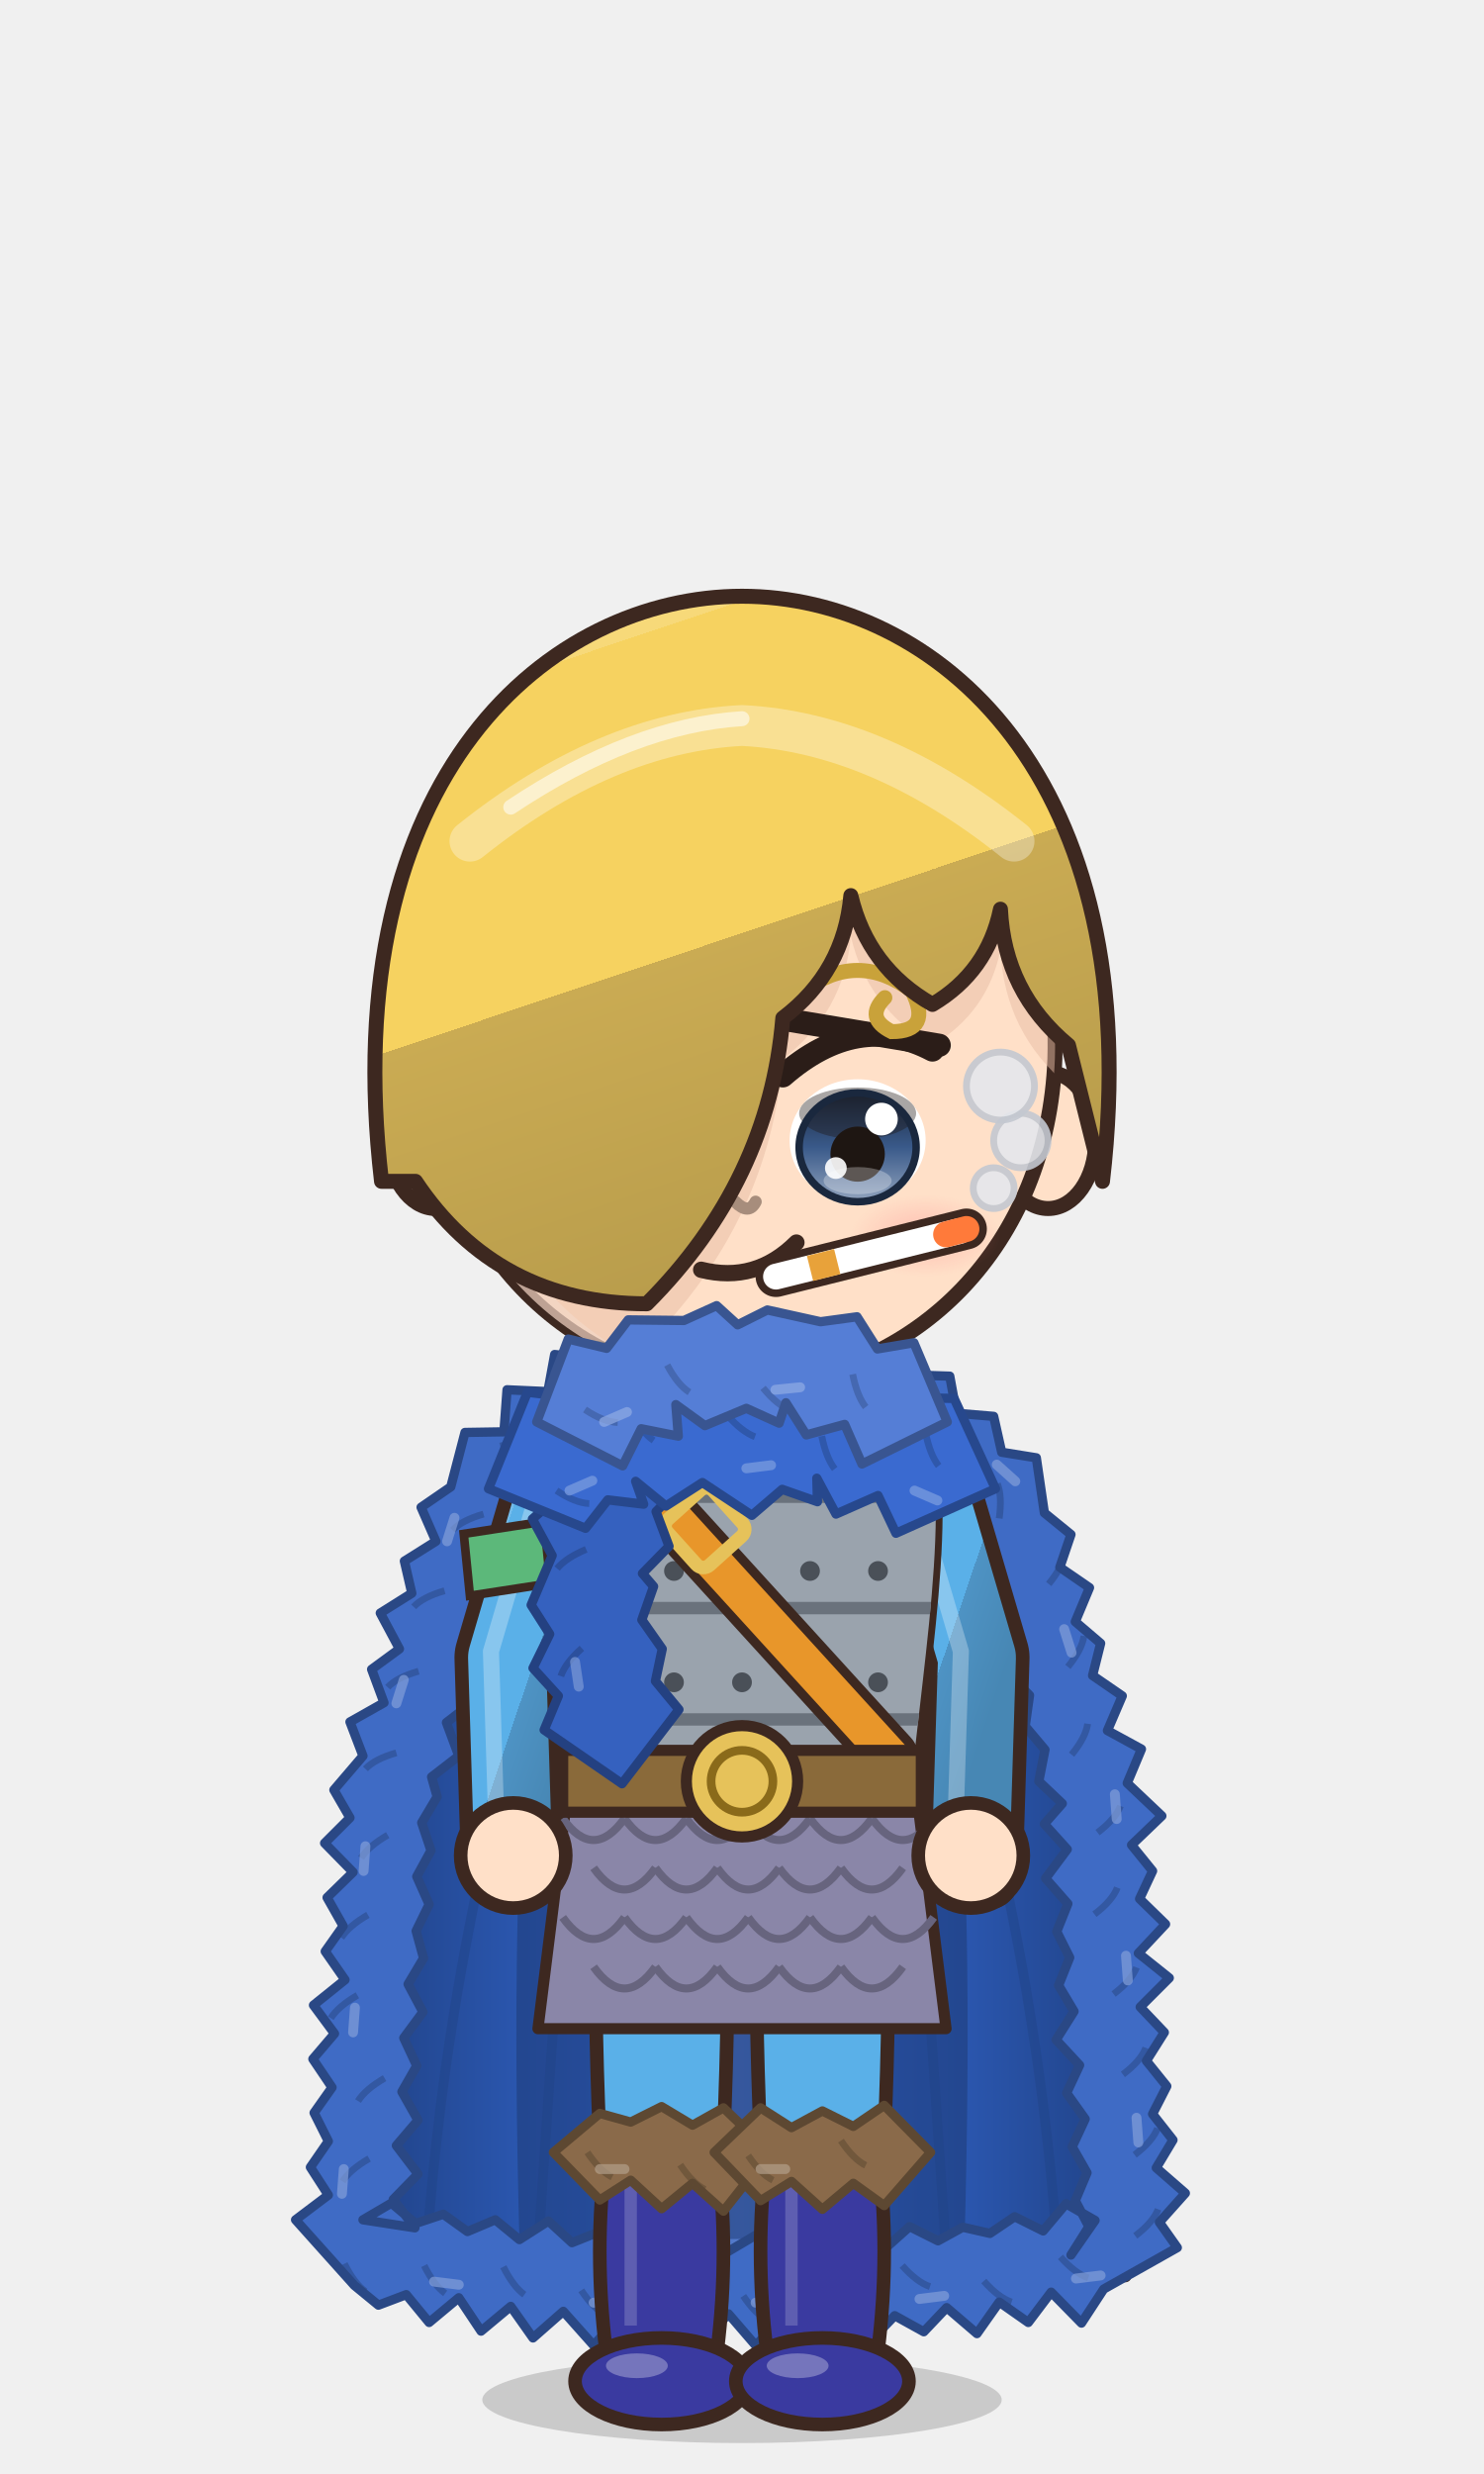
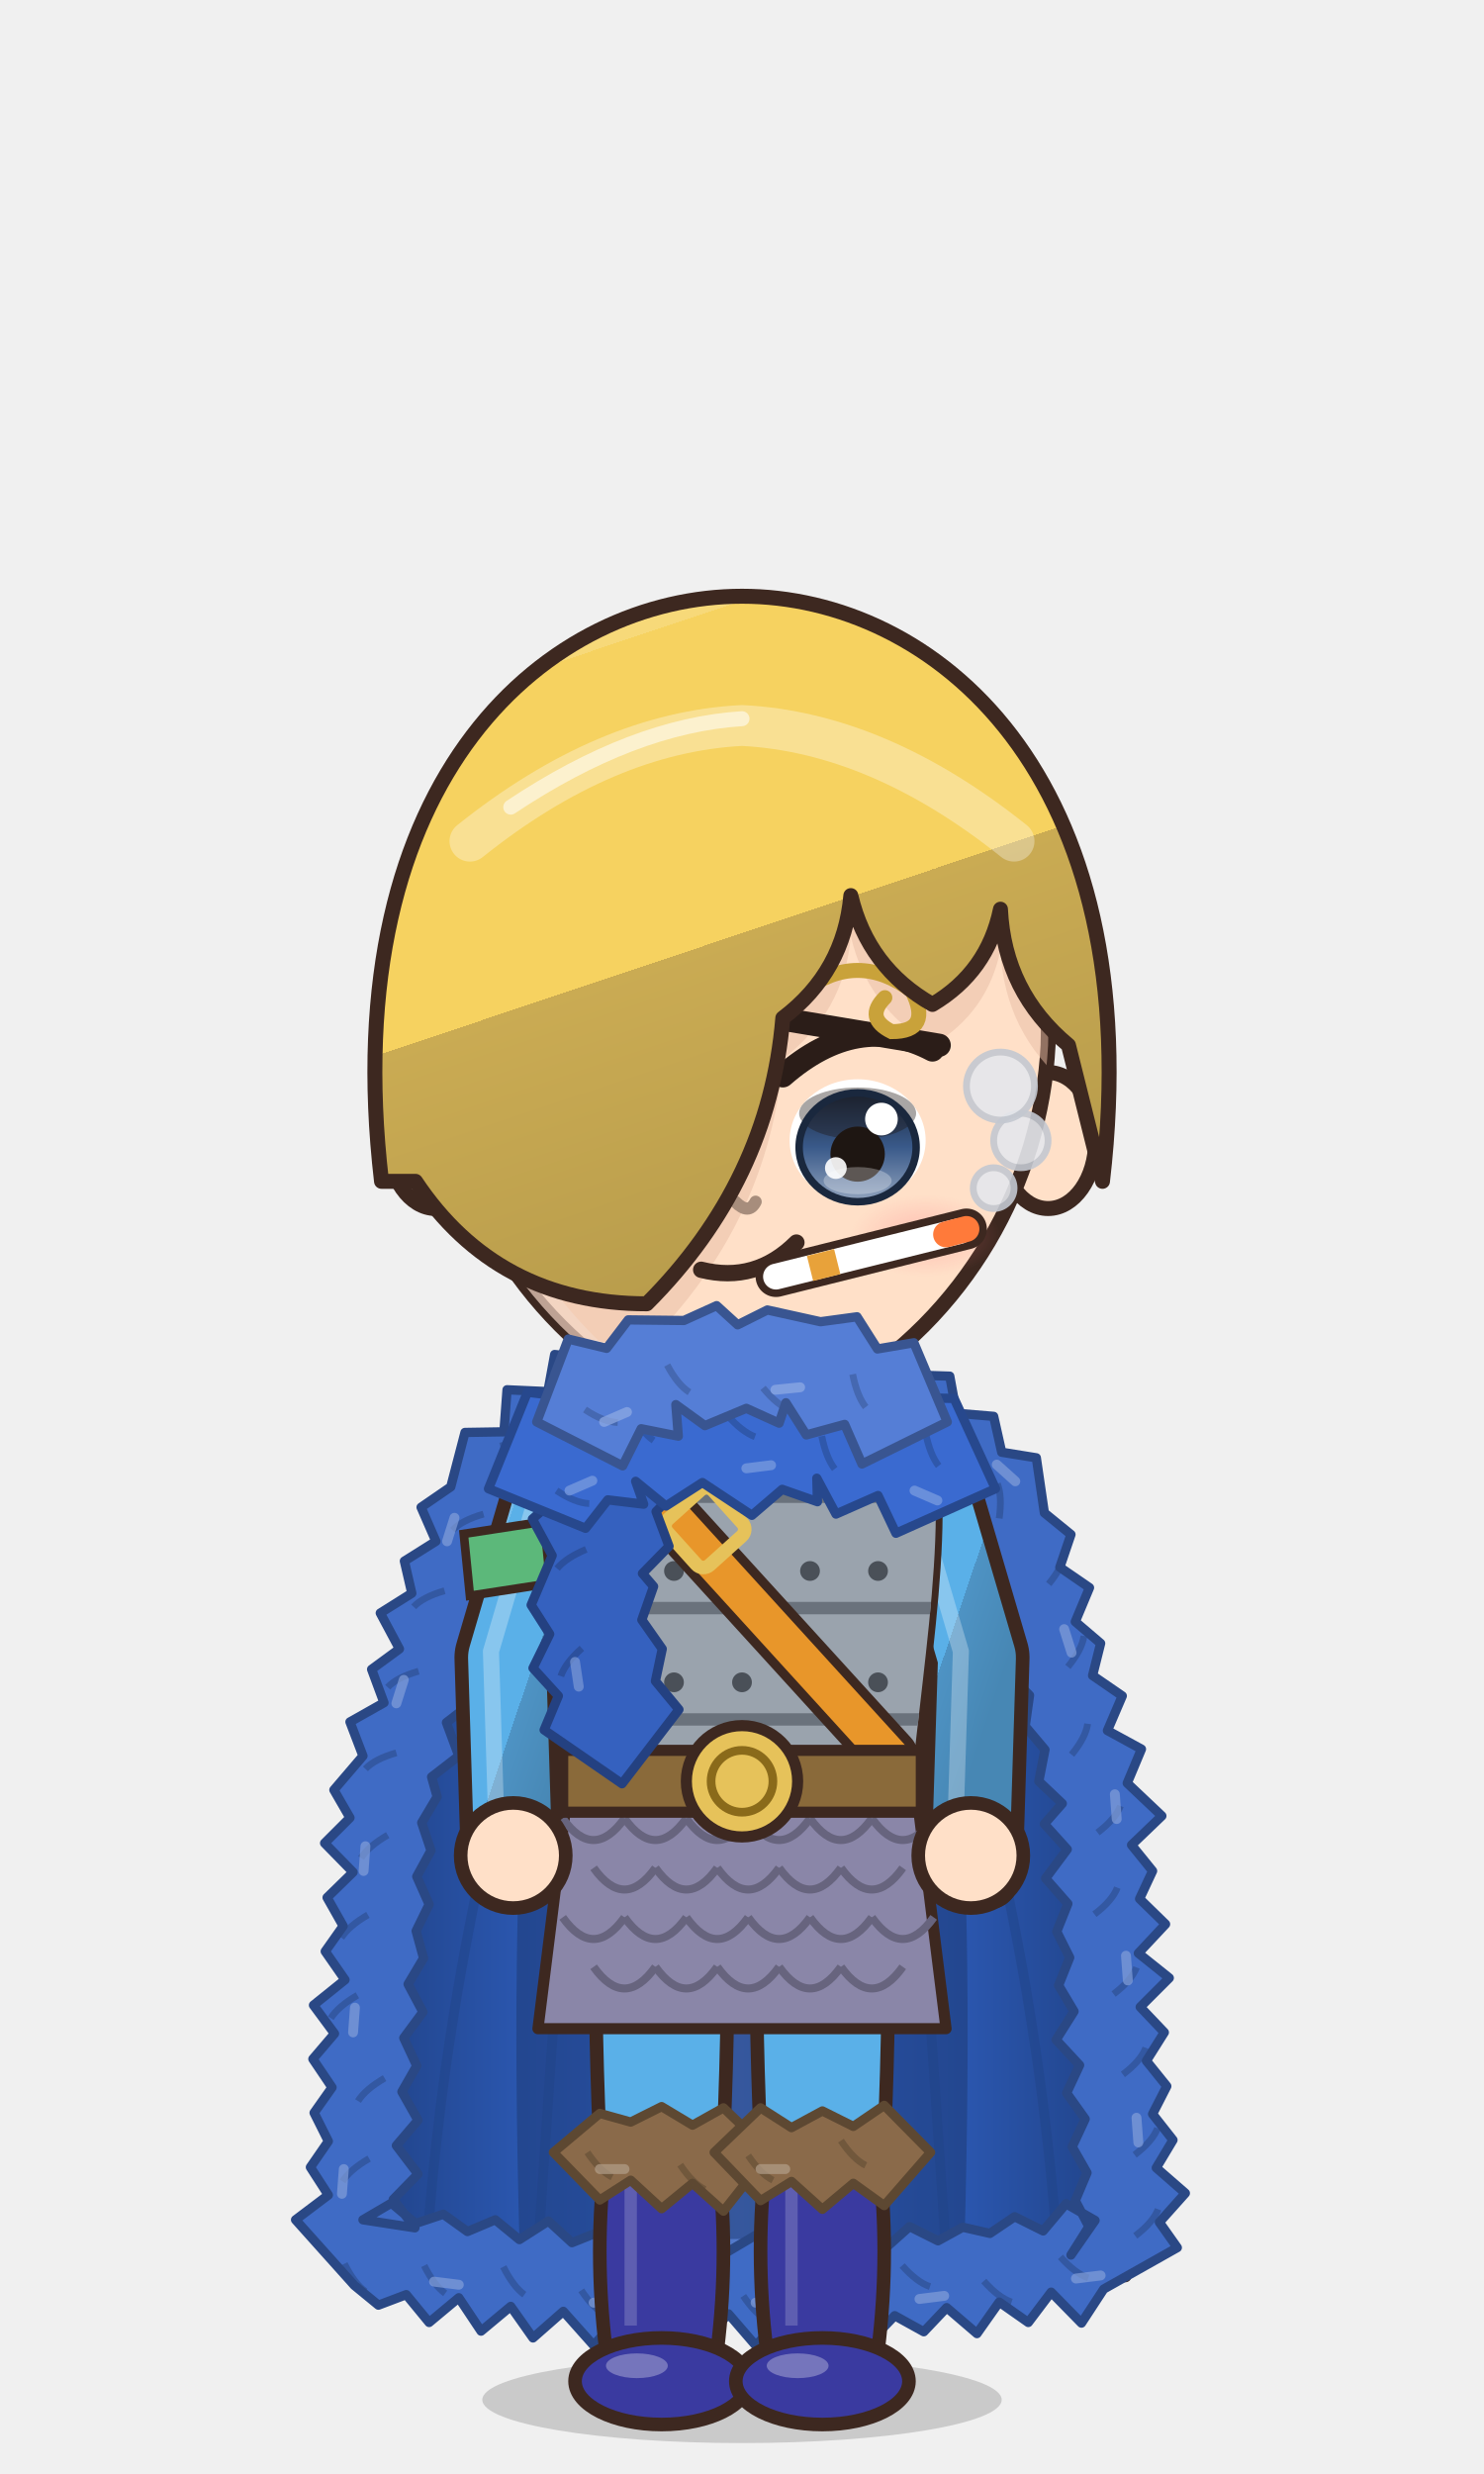
<svg xmlns="http://www.w3.org/2000/svg" viewBox="-120 -180 240 400" width="81.6" height="136.0">
  <defs>
    <linearGradient id="hair96" x1="0" y1="0" x2=".35" y2="1">
      <stop offset="0" stop-color="#f7d979" />
      <stop offset=".16" stop-color="#f7d979" />
      <stop offset=".16" stop-color="#f6d260" />
      <stop offset=".58" stop-color="#f6d260" />
      <stop offset=".58" stop-color="#caab53" />
      <stop offset="1" stop-color="#b99d4c" />
    </linearGradient>
    <radialGradient id="skin96" cx=".4" cy=".32" r=".85">
      <stop offset="0" stop-color="#ffe0c8" />
      <stop offset=".84" stop-color="#ffe0c8" />
      <stop offset=".84" stop-color="#f1cab1" />
      <stop offset="1" stop-color="#f1cab1" />
    </radialGradient>
    <linearGradient id="cloth96" x1="0" y1="0" x2=".45" y2="1">
      <stop offset="0" stop-color="#74bceb" />
      <stop offset=".16" stop-color="#74bceb" />
      <stop offset=".16" stop-color="#5ab0e8" />
      <stop offset=".6" stop-color="#5ab0e8" />
      <stop offset=".6" stop-color="#4e93c4" />
      <stop offset="1" stop-color="#4787b4" />
    </linearGradient>
    <linearGradient id="iris96" x1="0" y1="0" x2="0" y2="1">
      <stop offset="0" stop-color="#1a283e" />
      <stop offset=".5" stop-color="#3a5a8a" />
      <stop offset="1" stop-color="#92a4be" />
    </linearGradient>
    <linearGradient id="gold96" x1="0" y1="0" x2="1" y2="1">
      <stop offset="0" stop-color="#f6d27a" />
      <stop offset=".55" stop-color="#d9a63a" />
      <stop offset="1" stop-color="#a8761e" />
    </linearGradient>
    <linearGradient id="steel96" x1="0" y1="0" x2="1" y2="1">
      <stop offset="0" stop-color="#e4e8ee" />
      <stop offset=".5" stop-color="#9aa3ad" />
      <stop offset="1" stop-color="#5a606a" />
    </linearGradient>
    <linearGradient id="beard96" x1="0" y1="0" x2="0" y2="1">
      <stop offset="0" stop-color="#e6e6ea" />
      <stop offset="1" stop-color="#b8b8c2" />
    </linearGradient>
    <radialGradient id="hawkiris96" cx=".45" cy=".4" r=".7">
      <stop offset="0" stop-color="#ffe27a" />
      <stop offset=".6" stop-color="#e8a52a" />
      <stop offset="1" stop-color="#9a5a12" />
    </radialGradient>
    <linearGradient id="straw96" x1="0" y1="0" x2=".3" y2="1">
      <stop offset="0" stop-color="#ffe7aa" />
      <stop offset=".16" stop-color="#ffe7aa" />
      <stop offset=".16" stop-color="#ffe39a" />
      <stop offset=".58" stop-color="#ffe39a" />
      <stop offset=".58" stop-color="#e9b456" />
      <stop offset="1" stop-color="#d6a54f" />
    </linearGradient>
    <radialGradient id="blush96">
      <stop offset="0" stop-color="#ff7f86" stop-opacity=".9" />
      <stop offset="1" stop-color="#ff7f86" stop-opacity="0" />
    </radialGradient>
    <clipPath id="face96">
-       <path d="M -46,-4 C -47,-38 -25,-55 0,-55 C 25,-55 47,-38 46,-4 C 45,23 26,43 0,44 C -26,43 -45,23 -46,-4 Z" />
+       <path d="M -45,-6 C -46,-40 -25,-55 0,-55 C 25,-55 46,-40 45,-6 C 44,14 33,34 14,45 Q 0,51 -14,45 C -33,34 -44,14 -45,-6 Z" />
    </clipPath>
    <clipPath id="torso96">
      <path d="M -30,50 C -34,68 -28,94 -26,124 L 26,124 C 28,94 34,68 30,50 C 18,40 -18,40 -30,50 Z" />
    </clipPath>
  </defs>
  <ellipse cx="0" cy="208" rx="42" ry="7" fill="#000000" opacity=".16" />
  <g transform="translate(0,44.0) scale(1.100,1.100) translate(0,-44)" />
  <g transform="translate(0,205) scale(1,1) translate(0,-205)">
    <defs>
      <linearGradient id="cp96" x1="0" y1="0" x2="1" y2="0">
        <stop offset="0" stop-color="#204286" />
        <stop offset=".3" stop-color="#2f5fc0" />
        <stop offset=".5" stop-color="#547bcb" />
        <stop offset=".7" stop-color="#2f5fc0" />
        <stop offset="1" stop-color="#204286" />
      </linearGradient>
    </defs>
    <path d="M -22,44 C -48.0,54 -60,100 -62,188 L 62,188 C 60,100 48.0,54 22,44 Z" fill="url(#cp96)" stroke="#3d2820" stroke-width="2" stroke-linejoin="round" />
    <path d="M -22,46 C -34,60 -38,110 -36,182 L 36,182 C 38,110 34,60 22,46 Z" fill="#1d3a77" opacity=".55" />
    <path d="M -33.0,184 Q -29.0,124.0 -24,58" stroke="#204286" stroke-width="1.6" fill="none" opacity=".45" />
    <path d="M -51.0,184 Q -47.0,124.0 -24,58" stroke="#204286" stroke-width="1.6" fill="none" opacity=".45" />
    <path d="M 33.0,184 Q 29.0,124.0 24,58" stroke="#204286" stroke-width="1.6" fill="none" opacity=".45" />
    <path d="M 51.0,184 Q 47.0,124.0 24,58" stroke="#204286" stroke-width="1.6" fill="none" opacity=".45" />
    <path d="M -17.6,40.4 L -30.3,39.0 L -31.4,45.0 L -38.0,44.7 L -38.5,51.5 L -44.8,51.6 L -47.1,60.4 L -51.9,63.7 L -49.5,69.2 L -54.6,72.4 L -53.4,77.6 L -58.5,80.8 L -55.4,86.6 L -59.9,89.9 L -57.9,95.3 L -63.4,98.4 L -61.3,103.9 L -66.0,109.4 L -63.4,113.9 L -67.5,118.0 L -62.9,122.7 L -67.1,126.8 L -64.5,131.4 L -67.4,135.5 L -64.2,140.1 L -69.3,144.2 L -65.9,148.8 L -69.4,152.9 L -66.3,157.5 L -69.2,161.6 L -66.9,166.2 L -69.8,170.4 L -66.9,174.9 L -72.2,178.9 L -62.7,189.5 L -58.8,192.7 L -54.3,191.0 L -50.6,195.5 L -45.8,191.5 L -42.2,196.9 L -37.4,192.9 L -33.8,198.0 L -28.9,193.7 L -24.0,199.2 L -19.6,194.3 L -15.3,198.5 L -10.9,195.3 L -6.5,198.9 L -2.2,194.1 L 2.2,199.2 L 6.5,194.9 L 10.9,197.7 L 15.3,194.1 L 19.6,199.7 L 24.7,194.4 L 29.4,197.0 L 33.1,193.1 L 38.0,197.3 L 41.6,192.2 L 46.3,195.5 L 50.0,190.6 L 54.9,195.6 L 58.5,190.1 L 70.4,183.4 L 67.5,179.3 L 71.7,174.6 L 67.0,170.5 L 69.7,166.0 L 66.4,161.8 L 68.7,157.3 L 65.4,153.2 L 68.3,148.6 L 64.4,144.5 L 69.1,139.8 L 64.1,135.8 L 68.5,131.1 L 64.3,127.0 L 66.4,122.5 L 63.0,118.3 L 67.9,113.6 L 62.3,108.3 L 64.6,102.8 L 59.1,99.8 L 61.5,94.2 L 56.7,90.9 L 58.0,85.7 L 53.9,82.2 L 56.2,76.7 L 51.4,73.4 L 53.2,68.1 L 48.9,64.6 L 47.6,55.7 L 42.0,54.8 L 40.7,49.0 L 34.7,48.5 L 33.6,42.5 L 27.3,42.3 L 17.6,40.4 L 20.7,49.7 L 21.8,55.7 L 27.9,56.1 L 29.8,61.3 L 35.0,62.6 L 36.5,68.2 L 38.6,67.9 L 36.8,73.2 L 41.1,76.7 L 40.6,81.6 L 44.0,85.3 L 42.9,90.5 L 46.5,94.1 L 45.8,99.1 L 49.0,102.9 L 48.0,108.0 L 51.8,111.6 L 48.9,114.9 L 52.6,119.0 L 49.1,123.7 L 52.7,127.8 L 50.9,132.3 L 53.0,136.5 L 51.2,141.0 L 53.7,145.2 L 50.8,149.8 L 54.6,153.9 L 52.5,158.4 L 55.5,162.6 L 53.4,167.1 L 55.8,171.3 L 53.9,175.8 L 56.1,180.0 L 53.2,184.6 L 57.1,179.0 L 52.4,176.3 L 48.7,180.7 L 44.1,178.4 L 40.1,181.1 L 35.7,180.1 L 31.7,182.3 L 27.1,180.0 L 23.3,183.4 L 19.6,181.2 L 15.3,184.0 L 10.9,180.7 L 6.5,183.8 L 2.2,181.4 L -2.2,184.0 L -6.5,181.0 L -10.9,183.1 L -15.3,180.8 L -19.6,183.4 L -24.0,181.2 L -27.5,182.6 L -31.3,179.1 L -36.0,182.1 L -39.9,178.9 L -44.4,180.8 L -48.3,178.0 L -52.8,179.5 L -56.7,176.2 L -61.3,178.9 L -52.9,180.2 L -56.4,175.6 L -52.4,171.5 L -55.9,166.9 L -52.4,162.8 L -55.0,158.2 L -52.6,154.0 L -54.7,149.5 L -51.6,145.3 L -54.0,140.8 L -51.5,136.6 L -52.7,132.2 L -50.6,127.9 L -52.6,123.4 L -50.3,119.2 L -51.8,114.7 L -49.3,110.5 L -50.2,107.3 L -45.8,103.9 L -47.8,98.5 L -43.4,95.1 L -44.6,89.9 L -41.5,86.1 L -41.8,81.2 L -38.3,77.5 L -39.6,72.3 L -36.4,68.6 L -37.0,63.6 L -32.6,65.3 L -31.0,59.8 L -26.3,57.9 L -24.1,53.1 L -18.7,51.9 Z" fill="#3f6bc5" stroke="#2a4885" stroke-width="1.5" stroke-linejoin="round" />
    <path d="M -21.1,46.3 q -3.5,-0.9 -5.6,-0.3" stroke="#2a4885" stroke-width="1.1" fill="none" opacity=".55" />
    <path d="M -26.2,43.5 l -3.0,2.7" stroke="#829ed9" stroke-width="1.6" stroke-linecap="round" opacity=".7" />
    <path d="M -33.5,54.1 q -3.5,-0.9 -5.6,-0.3" stroke="#2a4885" stroke-width="1.1" fill="none" opacity=".55" />
    <path d="M -41.8,64.8 q -3.5,1.0 -5.0,2.6" stroke="#2a4885" stroke-width="1.1" fill="none" opacity=".55" />
    <path d="M -46.5,65.4 l -1.2,3.8" stroke="#829ed9" stroke-width="1.6" stroke-linecap="round" opacity=".7" />
    <path d="M -48.1,77.2 q -3.5,1.0 -5.0,2.6" stroke="#2a4885" stroke-width="1.1" fill="none" opacity=".55" />
    <path d="M -52.3,90.2 q -3.5,1.0 -5.0,2.6" stroke="#2a4885" stroke-width="1.1" fill="none" opacity=".55" />
    <path d="M -54.7,91.6 l -1.2,3.8" stroke="#829ed9" stroke-width="1.6" stroke-linecap="round" opacity=".7" />
    <path d="M -55.9,103.4 q -3.5,1.0 -5.0,2.6" stroke="#2a4885" stroke-width="1.1" fill="none" opacity=".55" />
    <path d="M -57.3,116.7 q -3.1,1.8 -4.3,3.7" stroke="#2a4885" stroke-width="1.1" fill="none" opacity=".55" />
    <path d="M -60.9,118.5 l -0.3,4.0" stroke="#829ed9" stroke-width="1.6" stroke-linecap="round" opacity=".7" />
    <path d="M -60.5,129.6 q -3.1,1.8 -4.3,3.7" stroke="#2a4885" stroke-width="1.1" fill="none" opacity=".55" />
    <path d="M -62.2,142.6 q -3.1,1.8 -4.3,3.7" stroke="#2a4885" stroke-width="1.1" fill="none" opacity=".55" />
    <path d="M -62.6,144.6 l -0.3,4.0" stroke="#829ed9" stroke-width="1.6" stroke-linecap="round" opacity=".7" />
    <path d="M -57.8,156.0 q -3.1,1.8 -4.3,3.7" stroke="#2a4885" stroke-width="1.1" fill="none" opacity=".55" />
    <path d="M -60.3,169.0 q -3.1,1.8 -4.3,3.7" stroke="#2a4885" stroke-width="1.1" fill="none" opacity=".55" />
    <path d="M -64.4,170.7 l -0.3,4.0" stroke="#829ed9" stroke-width="1.6" stroke-linecap="round" opacity=".7" />
    <path d="M -64.3,186.0 q 1.6,3.2 3.4,4.5" stroke="#2a4885" stroke-width="1.1" fill="none" opacity=".55" />
    <path d="M -51.4,186.3 q 1.6,3.2 3.4,4.5" stroke="#2a4885" stroke-width="1.1" fill="none" opacity=".55" />
    <path d="M -49.8,188.9 l 4.0,0.5" stroke="#829ed9" stroke-width="1.6" stroke-linecap="round" opacity=".7" />
    <path d="M -38.6,186.5 q 1.6,3.2 3.4,4.5" stroke="#2a4885" stroke-width="1.1" fill="none" opacity=".55" />
    <path d="M -26.0,190.3 q 2.0,3.0 4.0,4.0" stroke="#2a4885" stroke-width="1.1" fill="none" opacity=".55" />
    <path d="M -24.0,192.3 l 4.0,0.0" stroke="#829ed9" stroke-width="1.6" stroke-linecap="round" opacity=".7" />
    <path d="M -12.9,187.6 q 2.0,3.0 4.0,4.0" stroke="#2a4885" stroke-width="1.1" fill="none" opacity=".55" />
    <path d="M 0.2,191.2 q 2.0,3.0 4.0,4.0" stroke="#2a4885" stroke-width="1.1" fill="none" opacity=".55" />
    <path d="M 2.2,192.3 l 4.0,0.0" stroke="#829ed9" stroke-width="1.6" stroke-linecap="round" opacity=".7" />
    <path d="M 13.3,186.4 q 2.0,3.0 4.0,4.0" stroke="#2a4885" stroke-width="1.1" fill="none" opacity=".55" />
    <path d="M 25.9,186.3 q 2.4,2.7 4.5,3.4" stroke="#2a4885" stroke-width="1.1" fill="none" opacity=".55" />
    <path d="M 28.7,191.7 l 4.0,-0.5" stroke="#829ed9" stroke-width="1.6" stroke-linecap="round" opacity=".7" />
    <path d="M 39.1,188.8 q 2.4,2.7 4.5,3.4" stroke="#2a4885" stroke-width="1.1" fill="none" opacity=".55" />
    <path d="M 51.5,184.9 q 2.4,2.7 4.5,3.4" stroke="#2a4885" stroke-width="1.1" fill="none" opacity=".55" />
    <path d="M 54.0,188.4 l 4.0,-0.5" stroke="#829ed9" stroke-width="1.6" stroke-linecap="round" opacity=".7" />
    <path d="M 63.6,181.5 q 2.9,-2.2 3.7,-4.3" stroke="#2a4885" stroke-width="1.1" fill="none" opacity=".55" />
    <path d="M 63.5,168.4 q 2.9,-2.2 3.7,-4.3" stroke="#2a4885" stroke-width="1.1" fill="none" opacity=".55" />
    <path d="M 64.1,166.4 l -0.3,-4.0" stroke="#829ed9" stroke-width="1.6" stroke-linecap="round" opacity=".7" />
    <path d="M 61.6,155.4 q 2.9,-2.2 3.7,-4.3" stroke="#2a4885" stroke-width="1.1" fill="none" opacity=".55" />
    <path d="M 60.1,142.4 q 2.9,-2.2 3.7,-4.3" stroke="#2a4885" stroke-width="1.1" fill="none" opacity=".55" />
    <path d="M 62.4,140.2 l -0.3,-4.0" stroke="#829ed9" stroke-width="1.6" stroke-linecap="round" opacity=".7" />
    <path d="M 57.0,129.5 q 2.9,-2.2 3.7,-4.3" stroke="#2a4885" stroke-width="1.1" fill="none" opacity=".55" />
    <path d="M 57.5,116.3 q 2.9,-2.2 3.7,-4.3" stroke="#2a4885" stroke-width="1.1" fill="none" opacity=".55" />
    <path d="M 60.6,114.1 l -0.3,-4.0" stroke="#829ed9" stroke-width="1.6" stroke-linecap="round" opacity=".7" />
    <path d="M 53.3,103.7 q 2.3,-2.8 2.6,-5.0" stroke="#2a4885" stroke-width="1.1" fill="none" opacity=".55" />
    <path d="M 52.7,89.5 q 2.3,-2.8 2.6,-5.0" stroke="#2a4885" stroke-width="1.1" fill="none" opacity=".55" />
    <path d="M 53.3,87.2 l -1.2,-3.8" stroke="#829ed9" stroke-width="1.6" stroke-linecap="round" opacity=".7" />
    <path d="M 49.6,76.1 q 2.3,-2.8 2.6,-5.0" stroke="#2a4885" stroke-width="1.1" fill="none" opacity=".55" />
    <path d="M 41.6,65.5 q 0.5,-3.6 -0.3,-5.6" stroke="#2a4885" stroke-width="1.1" fill="none" opacity=".55" />
    <path d="M 44.2,59.5 l -3.0,-2.7" stroke="#829ed9" stroke-width="1.6" stroke-linecap="round" opacity=".7" />
    <path d="M 32.8,53.6 q 0.5,-3.6 -0.3,-5.6" stroke="#2a4885" stroke-width="1.1" fill="none" opacity=".55" />
    <path d="M -42,-40 L 40,124" stroke="#3d2820" stroke-width="9.4" stroke-linecap="round" />
    <path d="M -42,-40 L 40,124" stroke="#3a8ac8" stroke-width="6" stroke-linecap="round" />
    <path d="M -50,-48 L -36,-32 M -52,-36 L -38,-44" stroke="#9aa3ad" stroke-width="4" stroke-linecap="round" />
    <path d="M -23.5,118 Q -24.5,160.0 -20.5,202 L -5.5,202 Q -1.5,160.0 -2.5,118 Z" fill="#5ab0e8" stroke="#3d2820" stroke-width="2.2" stroke-linejoin="round" />
    <path d="M -22,168 Q -24,184.0 -22,200 L -4,200 Q -2,184.0 -4,168 Z" fill="#3a3aa0" stroke="#3d2820" stroke-width="2.2" stroke-linejoin="round" />
    <path d="M -18,172 L -18,196" stroke="#ffffff" stroke-width="2" opacity=".18" />
    <path d="M -30.5,168.0 L -23.0,175.7 L -18.0,172.5 L -13.0,177.1 L -8.0,173.0 L -3.0,177.5 L 4.5,168.0 L -3.0,160.8 L -8.0,163.6 L -13.0,160.6 L -18.0,163.1 L -23.0,161.7 Z" fill="#8a6a4a" stroke="#5d4832" stroke-width="1.5" stroke-linejoin="round" />
    <path d="M -25.0,168.0 q 2.0,3.0 4.0,4.0" stroke="#5d4832" stroke-width="1.1" fill="none" opacity=".55" />
    <path d="M -23.0,170.7 l 4.0,0.0" stroke="#b29e89" stroke-width="1.6" stroke-linecap="round" opacity=".7" />
    <path d="M -10.0,170.0 q 2.0,3.0 4.0,4.0" stroke="#5d4832" stroke-width="1.1" fill="none" opacity=".55" />
    <ellipse cx="-13" cy="205" rx="14" ry="7" fill="#3a3aa0" stroke="#3d2820" stroke-width="2.2" stroke-linejoin="round" />
    <ellipse cx="-17" cy="202.5" rx="5" ry="2" fill="#ffffff" opacity=".3" />
    <path d="M 2.5,118 Q 1.5,160.0 5.5,202 L 20.5,202 Q 24.5,160.0 23.5,118 Z" fill="#5ab0e8" stroke="#3d2820" stroke-width="2.2" stroke-linejoin="round" />
    <path d="M 4,168 Q 2,184.0 4,200 L 22,200 Q 24,184.0 22,168 Z" fill="#3a3aa0" stroke="#3d2820" stroke-width="2.2" stroke-linejoin="round" />
    <path d="M 8,172 L 8,196" stroke="#ffffff" stroke-width="2" opacity=".18" />
    <path d="M -4.5,168.0 L 3.0,175.8 L 8.0,172.7 L 13.0,177.2 L 18.0,173.0 L 23.0,176.6 L 30.5,168.0 L 23.0,160.4 L 18.0,163.8 L 13.0,161.3 L 8.0,164.0 L 3.0,160.8 Z" fill="#8a6a4a" stroke="#5d4832" stroke-width="1.5" stroke-linejoin="round" />
    <path d="M 1.0,168.5 q 2.0,3.0 4.0,4.0" stroke="#5d4832" stroke-width="1.1" fill="none" opacity=".55" />
    <path d="M 3.0,170.7 l 4.0,0.0" stroke="#b29e89" stroke-width="1.6" stroke-linecap="round" opacity=".7" />
    <path d="M 16.0,166.1 q 2.0,3.0 4.0,4.0" stroke="#5d4832" stroke-width="1.1" fill="none" opacity=".55" />
    <ellipse cx="13" cy="205" rx="14" ry="7" fill="#3a3aa0" stroke="#3d2820" stroke-width="2.2" stroke-linejoin="round" />
    <ellipse cx="9" cy="202.5" rx="5" ry="2" fill="#ffffff" opacity=".3" />
    <path d="M -28,54 L -38,88 L -37,120" stroke="#3d2820" stroke-width="17" fill="none" stroke-linecap="round" stroke-linejoin="round" />
    <path d="M -28,54 L -38,88 L -37,120" stroke="url(#cloth96)" stroke-width="12.6" fill="none" stroke-linecap="round" stroke-linejoin="round" />
    <path d="M -28,54 L -38,88 L -37,120" transform="translate(-2.6,-1)" stroke="#ffffff" stroke-width="2.6" fill="none" stroke-linecap="round" stroke-linejoin="round" opacity=".28" />
    <path d="M 28,54 L 38,88 L 37,120" stroke="#3d2820" stroke-width="17" fill="none" stroke-linecap="round" stroke-linejoin="round" />
    <path d="M 28,54 L 38,88 L 37,120" stroke="url(#cloth96)" stroke-width="12.6" fill="none" stroke-linecap="round" stroke-linejoin="round" />
    <path d="M 28,54 L 38,88 L 37,120" transform="translate(-2.6,-1)" stroke="#ffffff" stroke-width="2.6" fill="none" stroke-linecap="round" stroke-linejoin="round" opacity=".28" />
    <path d="M -30,50 C -34,68 -28,94 -26,124 L 26,124 C 28,94 34,68 30,50 C 18,40 -18,40 -30,50 Z" fill="url(#cloth96)" stroke="#3d2820" stroke-width="2.2" stroke-linejoin="round" />
    <g clip-path="url(#torso96)">
      <path d="M -30,50 C -34,68 -28,94 -26,124 L 26,124 C 28,94 34,68 30,50 C 18,40 -18,40 -30,50 Z" transform="translate(4,3)" fill="none" stroke="#ffffff" stroke-width="5" opacity=".3" />
      <path d="M -30,50 C -34,68 -28,94 -26,124 L 26,124 C 28,94 34,68 30,50 C 18,40 -18,40 -30,50 Z" transform="translate(-6,-2)" fill="none" stroke="#000000" stroke-width="9" opacity=".13" />
    </g>
    <g clip-path="url(#torso96)">
      <rect x="-40" y="40" width="80" height="90" fill="#9aa3ad" />
      <path d="M -40,62 L 40,62" stroke="#6a727c" stroke-width="2" />
      <path d="M -40,80 L 40,80" stroke="#6a727c" stroke-width="2" />
      <path d="M -40,98 L 40,98" stroke="#6a727c" stroke-width="2" />
      <circle cx="-22" cy="56" r="1.6" fill="#4a5058" />
      <circle cx="-11" cy="56" r="1.6" fill="#4a5058" />
      <circle cx="0" cy="56" r="1.6" fill="#4a5058" />
      <circle cx="11" cy="56" r="1.6" fill="#4a5058" />
      <circle cx="22" cy="56" r="1.6" fill="#4a5058" />
      <circle cx="-22" cy="74" r="1.6" fill="#4a5058" />
      <circle cx="-11" cy="74" r="1.6" fill="#4a5058" />
      <circle cx="0" cy="74" r="1.6" fill="#4a5058" />
      <circle cx="11" cy="74" r="1.6" fill="#4a5058" />
      <circle cx="22" cy="74" r="1.6" fill="#4a5058" />
      <circle cx="-22" cy="92" r="1.6" fill="#4a5058" />
      <circle cx="-11" cy="92" r="1.6" fill="#4a5058" />
      <circle cx="0" cy="92" r="1.6" fill="#4a5058" />
      <circle cx="11" cy="92" r="1.6" fill="#4a5058" />
      <circle cx="22" cy="92" r="1.6" fill="#4a5058" />
    </g>
    <path d="M -28,108 L 28,108 L 33,148 L 33.0,148.0 L 25.7,148.0 L 18.3,148.0 L 11.0,148.0 L 3.7,148.0 L -3.7,148.0 L -11.0,148.0 L -18.3,148.0 L -25.7,148.0 L -33.0,148.0 Z" fill="#8a86a8" stroke="#3d2820" stroke-width="1.8" stroke-linejoin="round" />
    <path d="M -29,114 q 5,7 10,0" stroke="#67647e" stroke-width="1.3" fill="none" />
    <path d="M -19,114 q 5,7 10,0" stroke="#67647e" stroke-width="1.3" fill="none" />
    <path d="M -9,114 q 5,7 10,0" stroke="#67647e" stroke-width="1.3" fill="none" />
    <path d="M 1,114 q 5,7 10,0" stroke="#67647e" stroke-width="1.3" fill="none" />
    <path d="M 11,114 q 5,7 10,0" stroke="#67647e" stroke-width="1.3" fill="none" />
    <path d="M 21,114 q 5,7 10,0" stroke="#67647e" stroke-width="1.3" fill="none" />
    <path d="M -24,122 q 5,7 10,0" stroke="#67647e" stroke-width="1.3" fill="none" />
    <path d="M -14,122 q 5,7 10,0" stroke="#67647e" stroke-width="1.3" fill="none" />
    <path d="M -4,122 q 5,7 10,0" stroke="#67647e" stroke-width="1.3" fill="none" />
    <path d="M 6,122 q 5,7 10,0" stroke="#67647e" stroke-width="1.3" fill="none" />
    <path d="M 16,122 q 5,7 10,0" stroke="#67647e" stroke-width="1.3" fill="none" />
    <path d="M -29,130 q 5,7 10,0" stroke="#67647e" stroke-width="1.3" fill="none" />
    <path d="M -19,130 q 5,7 10,0" stroke="#67647e" stroke-width="1.3" fill="none" />
    <path d="M -9,130 q 5,7 10,0" stroke="#67647e" stroke-width="1.3" fill="none" />
    <path d="M 1,130 q 5,7 10,0" stroke="#67647e" stroke-width="1.3" fill="none" />
    <path d="M 11,130 q 5,7 10,0" stroke="#67647e" stroke-width="1.3" fill="none" />
    <path d="M 21,130 q 5,7 10,0" stroke="#67647e" stroke-width="1.3" fill="none" />
    <path d="M -24,138 q 5,7 10,0" stroke="#67647e" stroke-width="1.3" fill="none" />
    <path d="M -14,138 q 5,7 10,0" stroke="#67647e" stroke-width="1.3" fill="none" />
    <path d="M -4,138 q 5,7 10,0" stroke="#67647e" stroke-width="1.3" fill="none" />
    <path d="M 6,138 q 5,7 10,0" stroke="#67647e" stroke-width="1.3" fill="none" />
    <path d="M 16,138 q 5,7 10,0" stroke="#67647e" stroke-width="1.3" fill="none" />
    <path d="M -27,48 L 24,104" stroke="#3d2820" stroke-width="9" stroke-linecap="round" />
    <path d="M -27,48 L 24,104" stroke="#e8962a" stroke-width="6" stroke-linecap="round" />
    <rect x="-11" y="62" width="10" height="10" rx="1.5" fill="none" stroke="#e6c25a" stroke-width="2.2" transform="rotate(48 -6 67)" />
    <rect x="-29" y="103" width="58" height="10" fill="#8a6a3a" stroke="#3d2820" stroke-width="1.8" />
    <circle cx="0" cy="108" r="9" fill="#e6c25a" stroke="#3d2820" stroke-width="1.8" />
    <circle cx="0" cy="108" r="5" fill="none" stroke="#8a6a1a" stroke-width="1.4" />
    <circle cx="-37" cy="120" r="8.5" fill="url(#skin96)" stroke="#3d2820" stroke-width="2.2" />
    <circle cx="37" cy="120" r="8.5" fill="url(#skin96)" stroke="#3d2820" stroke-width="2.2" />
    <path d="M -45,68 L -32,66 L -31,76 L -44,78 Z" fill="#5cb87a" stroke="#3d2820" stroke-width="1.4" />
    <path d="M -10,34 L 10,34 L 9,46 Q 0,50 -9,46 Z" fill="#f1cab1" />
  </g>
  <g transform="translate(0,44.0) scale(1.100,1.100) translate(0,-44)">
    <ellipse cx="-45" cy="8" rx="7" ry="10" fill="url(#skin96)" stroke="#3d2820" stroke-width="2.2" stroke-linejoin="round" />
    <ellipse cx="45" cy="8" rx="7" ry="10" fill="url(#skin96)" stroke="#3d2820" stroke-width="2.2" stroke-linejoin="round" />
-     <path d="M -46,-4 C -47,-38 -25,-55 0,-55 C 25,-55 47,-38 46,-4 C 45,23 26,43 0,44 C -26,43 -45,23 -46,-4 Z" fill="url(#skin96)" stroke="#3d2820" stroke-width="2.2" stroke-linejoin="round" />
+     <path d="M -45,-6 C -46,-40 -25,-55 0,-55 C 25,-55 46,-40 45,-6 C 44,14 33,34 14,45 Q 0,51 -14,45 C -33,34 -44,14 -45,-6 Z" fill="url(#skin96)" stroke="#3d2820" stroke-width="2.2" stroke-linejoin="round" />
    <g clip-path="url(#face96)">
-       <path d="M -46,-4 C -47,-38 -25,-55 0,-55 C 25,-55 47,-38 46,-4 C 45,23 26,43 0,44 C -26,43 -45,23 -46,-4 Z" transform="translate(3.5,2.5)" fill="none" stroke="#ffffff" stroke-width="3.4" opacity=".45" />
+       <path d="M -45,-6 C -46,-40 -25,-55 0,-55 C 25,-55 46,-40 45,-6 C 44,14 33,34 14,45 Q 0,51 -14,45 C -33,34 -44,14 -45,-6 Z" transform="translate(3.5,2.5)" fill="none" stroke="#ffffff" stroke-width="3.4" opacity=".45" />
    </g>
    <g clip-path="url(#face96)">
      <path d="M -53,14 C -60,-46 -28,-72 0,-72 C 28,-72 60,-46 53,14 L 48,-6 Q 38.6,-13.8 38,-26 Q 36.1,-16.8 28,-12 Q 18.5,-17.4 16,-28 Q 15.0,-16.8 6,-10 Q 4,14 -14,32 Q -36,32 -48,14 L -53,14 Z" transform="translate(0,6)" fill="#e7bca4" opacity=".5" />
    </g>
    <ellipse cx="-17" cy="8" rx="10" ry="9" fill="#ffffff" />
    <ellipse cx="-17" cy="9" rx="8.6" ry="8" fill="url(#iris96)" />
    <ellipse cx="-17" cy="4.0" rx="8.6" ry="3.8" fill="#1e1612" opacity=".38" />
    <ellipse cx="-17" cy="9" rx="8.6" ry="8" fill="none" stroke="#1a283e" stroke-width="1.1" />
    <ellipse cx="-17" cy="10" rx="4" ry="4.05" fill="#1e1612" />
    <ellipse cx="-17" cy="13.9" rx="5" ry="2.0" fill="#ffffff" opacity=".28" />
    <circle cx="-13.5" cy="4.85" r="2.4" fill="#ffffff" />
    <circle cx="-20.2" cy="12.05" r="1.6" fill="#ffffff" opacity=".9" />
    <path d="M -28,-1.5 Q -17,-11.1 -6,-5.3" stroke="#2b1d18" stroke-width="3.4" fill="none" stroke-linecap="round" />
    <path d="M -29,-6 L -5,-10" stroke="#2b1d18" stroke-width="3.4" stroke-linecap="round" />
    <ellipse cx="17" cy="8" rx="10" ry="9" fill="#ffffff" />
    <ellipse cx="17" cy="9" rx="8.6" ry="8" fill="url(#iris96)" />
    <ellipse cx="17" cy="4.0" rx="8.6" ry="3.8" fill="#1e1612" opacity=".38" />
    <ellipse cx="17" cy="9" rx="8.6" ry="8" fill="none" stroke="#1a283e" stroke-width="1.1" />
    <ellipse cx="17" cy="10" rx="4" ry="4.05" fill="#1e1612" />
    <ellipse cx="17" cy="13.9" rx="5" ry="2.0" fill="#ffffff" opacity=".28" />
    <circle cx="20.5" cy="4.85" r="2.4" fill="#ffffff" />
    <circle cx="13.8" cy="12.05" r="1.6" fill="#ffffff" opacity=".9" />
    <path d="M 6,-1.5 Q 17,-11.1 28,-5.3" stroke="#2b1d18" stroke-width="3.4" fill="none" stroke-linecap="round" />
    <path d="M 5,-10 L 29,-6" stroke="#2b1d18" stroke-width="3.4" stroke-linecap="round" />
    <path d="M -6,27 Q 2,29 8,23" stroke="#3d2820" stroke-width="2.4" fill="none" stroke-linecap="round" />
    <ellipse cx="-27" cy="22" rx="11" ry="6" fill="url(#blush96)" opacity="0.40" />
    <ellipse cx="27" cy="22" rx="11" ry="6" fill="url(#blush96)" opacity="0.40" />
    <path d="M -1,17 Q 1,19 2,17" stroke="#a78d7c" stroke-width="1.8" fill="none" stroke-linecap="round" />
    <path d="M 9,-14 Q 17,-20 25,-14 Q 28,-8 22,-8 Q 18,-10 21,-13" stroke="#c9a23a" stroke-width="2.2" fill="none" stroke-linecap="round" />
    <path d="M -3,35 L 3,35 L 1,41 L -1,41 Z" fill="#e0b84a" />
    <path d="M 5,28 L 33,21" stroke="#3d2820" stroke-width="6" stroke-linecap="round" />
    <path d="M 5,28 L 32,21.3" stroke="#ffffff" stroke-width="3.8" stroke-linecap="round" />
    <path d="M 10,26.8 L 14,25.8" stroke="#e8a23a" stroke-width="3.8" />
    <path d="M 30,21.8 L 33,21" stroke="#ff7a3a" stroke-width="3.8" stroke-linecap="round" />
    <circle cx="37" cy="15" r="3" fill="#e4e7ec" stroke="#c3c8d0" stroke-width="1" opacity=".9" />
    <circle cx="41" cy="8" r="4" fill="#e4e7ec" stroke="#c3c8d0" stroke-width="1" opacity=".9" />
    <circle cx="38" cy="0" r="5" fill="#e4e7ec" stroke="#c3c8d0" stroke-width="1" opacity=".9" />
    <path d="M -53,14 C -60,-46 -28,-72 0,-72 C 28,-72 60,-46 53,14 L 48,-6 Q 38.6,-13.8 38,-26 Q 36.1,-16.8 28,-12 Q 18.5,-17.4 16,-28 Q 15.0,-16.8 6,-10 Q 4,14 -14,32 Q -36,32 -48,14 L -53,14 Z" fill="url(#hair96)" stroke="#3d2820" stroke-width="2.2" stroke-linejoin="round" />
    <defs>
      <clipPath id="hf96">
        <path d="M -53,14 C -60,-46 -28,-72 0,-72 C 28,-72 60,-46 53,14 L 48,-6 Q 38.6,-13.8 38,-26 Q 36.1,-16.8 28,-12 Q 18.5,-17.4 16,-28 Q 15.0,-16.8 6,-10 Q 4,14 -14,32 Q -36,32 -48,14 L -53,14 Z" />
      </clipPath>
    </defs>
    <g clip-path="url(#hf96)">
      <path d="M -40,-36 Q -20,-52 0,-53 Q 20,-52 40,-36" stroke="#ffffff" stroke-width="6" fill="none" stroke-linecap="round" opacity=".32" />
      <path d="M -34,-41 Q -16,-53 0,-54" stroke="#ffffff" stroke-width="2.2" fill="none" stroke-linecap="round" opacity=".55" />
    </g>
  </g>
  <g transform="translate(0,205) scale(1,1) translate(0,-205)">
    <path d="M -17.9,47.7 L -31.2,55.8 L -29.1,61.4 L -33.9,65.6 L -30.7,71.5 L -34.1,79.5 L -31.1,84.2 L -33.8,89.7 L -29.7,94.2 L -32.0,99.7 L -19.4,108.4 L -10.2,96.4 L -14.0,91.8 L -12.9,86.6 L -16.2,81.9 L -14.3,76.5 L -16.1,74.4 L -11.8,70.0 L -13.9,64.4 L -9.7,60.1 Z" fill="#3561bf" stroke="#244181" stroke-width="1.5" stroke-linejoin="round" />
    <path d="M -16.0,56.8 q -3.3,1.4 -4.7,3.1" stroke="#244181" stroke-width="1.1" fill="none" opacity=".55" />
    <path d="M -24.4,57.1 l -0.8,3.9" stroke="#7b98d5" stroke-width="1.6" stroke-linecap="round" opacity=".7" />
    <path d="M -25.2,70.5 q -3.3,1.4 -4.7,3.1" stroke="#244181" stroke-width="1.1" fill="none" opacity=".55" />
    <path d="M -25.9,86.5 q -2.7,2.4 -3.4,4.5" stroke="#244181" stroke-width="1.1" fill="none" opacity=".55" />
    <path d="M -27.0,88.7 l 0.6,4.0" stroke="#7b98d5" stroke-width="1.6" stroke-linecap="round" opacity=".7" />
    <path d="M -41.0,60.7 L -25.3,67.1 L -21.7,62.5 L -15.9,63.2 L -17.2,59.5 L -12.3,63.5 L -6.4,59.7 L 1.6,65.0 L 6.5,60.8 L 12.2,62.8 L 12.1,59.0 L 15.2,64.8 L 22.0,61.8 L 24.9,67.9 L 41.0,60.7 L 34.3,46.1 L 28.8,46.0 L 25.3,41.2 L 19.6,41.6 L 9.3,40.1 L 4.3,42.8 L -1.3,41.4 L -4.2,42.6 L -9.3,39.7 L -14.9,41.2 L -25.4,40.9 L -28.8,45.8 L -34.7,45.1 Z" fill="#3a6ad0" stroke="#27488d" stroke-width="1.5" stroke-linejoin="round" />
    <path d="M -30.0,61.0 q 3.0,2.0 5.3,2.1" stroke="#27488d" stroke-width="1.1" fill="none" opacity=".55" />
    <path d="M -27.9,61.0 l 3.7,-1.6" stroke="#7e9ee0" stroke-width="1.6" stroke-linecap="round" opacity=".7" />
    <path d="M -17.8,48.4 q 1.6,3.2 3.5,4.5" stroke="#27488d" stroke-width="1.1" fill="none" opacity=".55" />
    <path d="M -2.4,48.8 q 2.4,2.7 4.5,3.5" stroke="#27488d" stroke-width="1.1" fill="none" opacity=".55" />
    <path d="M 0.7,57.4 l 4.0,-0.5" stroke="#7e9ee0" stroke-width="1.6" stroke-linecap="round" opacity=".7" />
    <path d="M 12.9,52.2 q 0.7,3.5 2.1,5.3" stroke="#27488d" stroke-width="1.1" fill="none" opacity=".55" />
    <path d="M 29.7,51.7 q 0.7,3.5 2.1,5.3" stroke="#27488d" stroke-width="1.1" fill="none" opacity=".55" />
    <path d="M 27.9,61.0 l 3.7,1.6" stroke="#7e9ee0" stroke-width="1.6" stroke-linecap="round" opacity=".7" />
    <path d="M -33.2,49.9 L -19.3,57.0 L -16.3,51.0 L -10.3,52.2 L -10.7,47.1 L -6.0,50.5 L 0.7,47.7 L 6.0,50.1 L 7.1,46.8 L 10.4,52.0 L 16.6,50.3 L 19.4,56.7 L 33.2,49.9 L 27.8,37.1 L 21.9,38.1 L 18.6,32.9 L 12.7,33.7 L 4.1,31.8 L -0.7,34.2 L -4.1,31.1 L -9.4,33.5 L -18.4,33.4 L -21.9,38.0 L -28.1,36.5 Z" fill="#557ed6" stroke="#395591" stroke-width="1.5" stroke-linejoin="round" />
    <path d="M -25.4,47.9 q 3.0,2.0 5.3,2.1" stroke="#395591" stroke-width="1.1" fill="none" opacity=".55" />
    <path d="M -22.3,49.9 l 3.7,-1.6" stroke="#90abe4" stroke-width="1.6" stroke-linecap="round" opacity=".7" />
    <path d="M -12.1,40.7 q 1.7,3.2 3.6,4.4" stroke="#395591" stroke-width="1.1" fill="none" opacity=".55" />
    <path d="M 3.4,44.4 q 2.3,2.8 4.4,3.6" stroke="#395591" stroke-width="1.1" fill="none" opacity=".55" />
    <path d="M 5.4,44.7 l 4.0,-0.4" stroke="#90abe4" stroke-width="1.6" stroke-linecap="round" opacity=".7" />
    <path d="M 17.9,42.2 q 0.7,3.5 2.1,5.3" stroke="#395591" stroke-width="1.1" fill="none" opacity=".55" />
  </g>
</svg>
